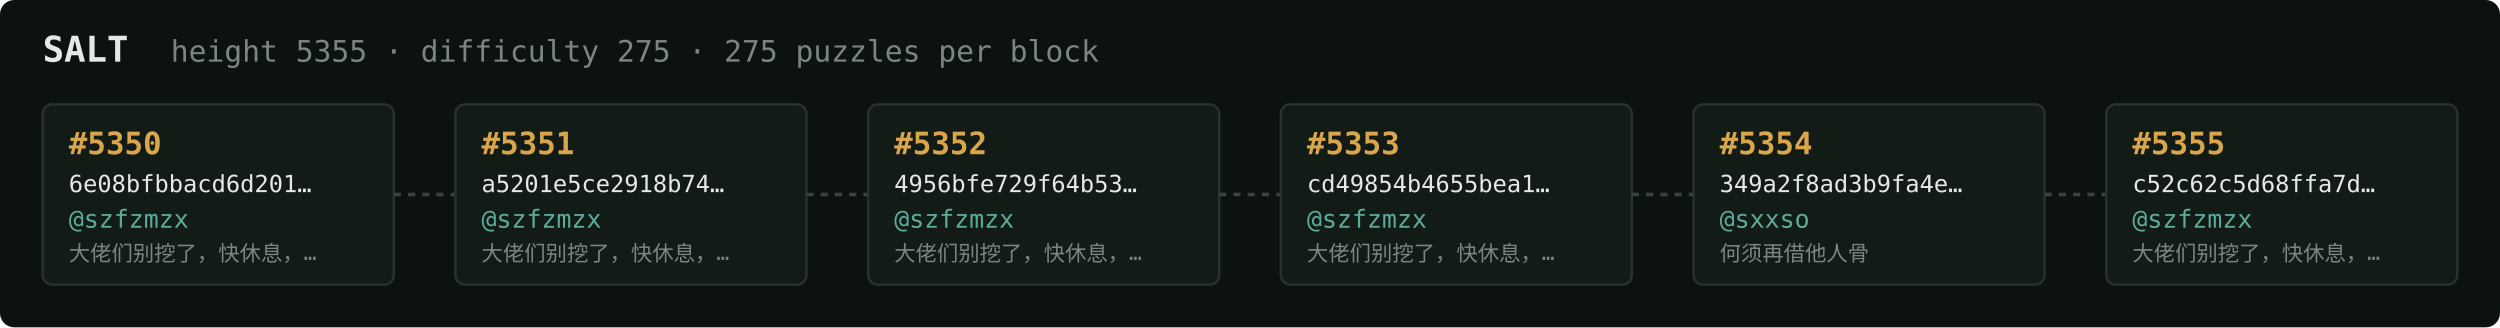
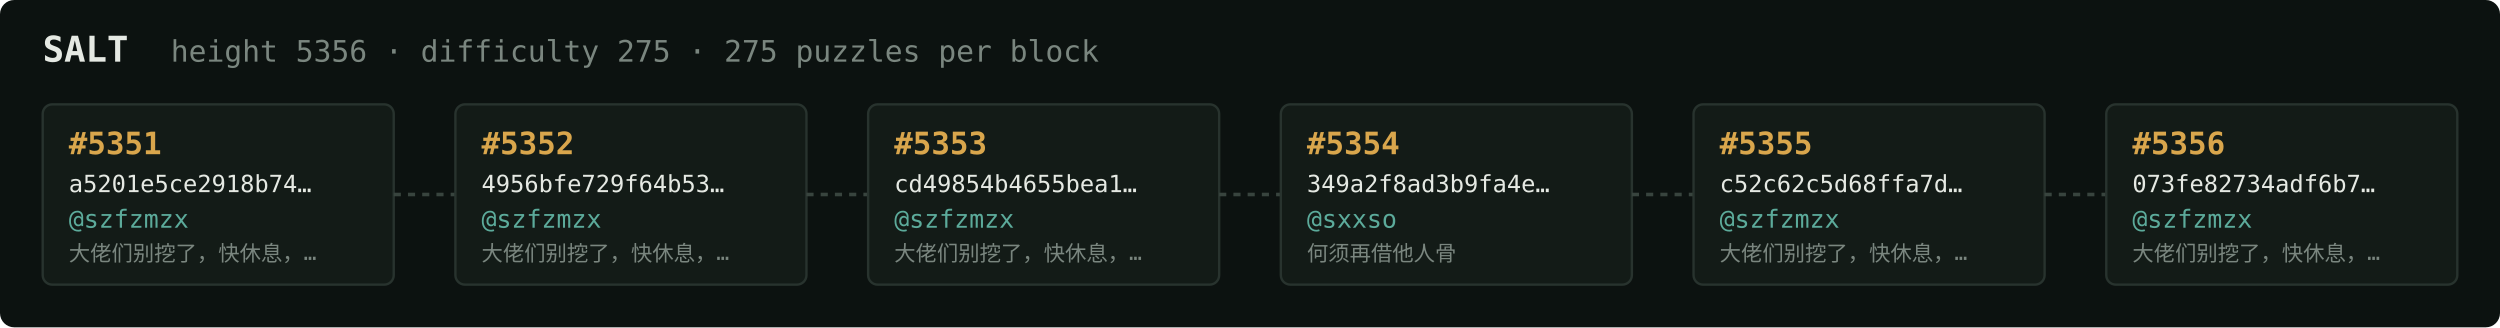
<svg xmlns="http://www.w3.org/2000/svg" width="1054" height="138" viewBox="0 0 1054 138" font-family="ui-monospace,SFMono-Regular,Menlo,monospace">
  <rect fill="#0c1210" width="1054" height="138" rx="6" />
  <text x="18" y="26" fill="#e5e9e3" font-size="15" font-weight="700">SALT</text>
-   <text x="72" y="26" fill="#7a867f" font-size="12.5">height 5355 · difficulty 275 · 275 puzzles per block</text>
+   <text x="72" y="26" fill="#7a867f" font-size="12.5">height 5356 · difficulty 275 · 275 puzzles per block</text>
  <rect x="18" y="44" width="148" height="76" rx="4" fill="#131b17" stroke="#28332e" stroke-width="1" />
-   <text x="29" y="65" fill="#d9a64c" font-size="13" font-weight="700">#5350</text>
-   <text x="29" y="81" fill="#e5e9e3" font-size="10">6e08bfbbacd6d201…</text>
+   <text x="29" y="65" fill="#d9a64c" font-size="13" font-weight="700">#5351</text>
+   <text x="29" y="81" fill="#e5e9e3" font-size="10">a5201e5ce2918b74…</text>
  <text x="29" y="96" fill="#5cab9b" font-size="10.5">@szfzmzx</text>
  <text x="29" y="110" fill="#7a867f" font-size="9">大佬们别挖了，快休息，…</text>
  <line x1="166" y1="82.0" x2="192" y2="82.0" stroke="#38443e" stroke-width="1.5" stroke-dasharray="3 3" />
  <rect x="192" y="44" width="148" height="76" rx="4" fill="#131b17" stroke="#28332e" stroke-width="1" />
-   <text x="203" y="65" fill="#d9a64c" font-size="13" font-weight="700">#5351</text>
-   <text x="203" y="81" fill="#e5e9e3" font-size="10">a5201e5ce2918b74…</text>
+   <text x="203" y="65" fill="#d9a64c" font-size="13" font-weight="700">#5352</text>
+   <text x="203" y="81" fill="#e5e9e3" font-size="10">4956bfe729f64b53…</text>
  <text x="203" y="96" fill="#5cab9b" font-size="10.5">@szfzmzx</text>
  <text x="203" y="110" fill="#7a867f" font-size="9">大佬们别挖了，快休息，…</text>
  <line x1="340" y1="82.0" x2="366" y2="82.0" stroke="#38443e" stroke-width="1.5" stroke-dasharray="3 3" />
  <rect x="366" y="44" width="148" height="76" rx="4" fill="#131b17" stroke="#28332e" stroke-width="1" />
-   <text x="377" y="65" fill="#d9a64c" font-size="13" font-weight="700">#5352</text>
-   <text x="377" y="81" fill="#e5e9e3" font-size="10">4956bfe729f64b53…</text>
+   <text x="377" y="65" fill="#d9a64c" font-size="13" font-weight="700">#5353</text>
+   <text x="377" y="81" fill="#e5e9e3" font-size="10">cd49854b4655bea1…</text>
  <text x="377" y="96" fill="#5cab9b" font-size="10.5">@szfzmzx</text>
  <text x="377" y="110" fill="#7a867f" font-size="9">大佬们别挖了，快休息，…</text>
  <line x1="514" y1="82.0" x2="540" y2="82.0" stroke="#38443e" stroke-width="1.5" stroke-dasharray="3 3" />
  <rect x="540" y="44" width="148" height="76" rx="4" fill="#131b17" stroke="#28332e" stroke-width="1" />
-   <text x="551" y="65" fill="#d9a64c" font-size="13" font-weight="700">#5353</text>
-   <text x="551" y="81" fill="#e5e9e3" font-size="10">cd49854b4655bea1…</text>
-   <text x="551" y="96" fill="#5cab9b" font-size="10.5">@szfzmzx</text>
-   <text x="551" y="110" fill="#7a867f" font-size="9">大佬们别挖了，快休息，…</text>
+   <text x="551" y="65" fill="#d9a64c" font-size="13" font-weight="700">#5354</text>
+   <text x="551" y="81" fill="#e5e9e3" font-size="10">349a2f8ad3b9fa4e…</text>
+   <text x="551" y="96" fill="#5cab9b" font-size="10.5">@sxxso</text>
+   <text x="551" y="110" fill="#7a867f" font-size="9">何须再借他人骨</text>
  <line x1="688" y1="82.0" x2="714" y2="82.0" stroke="#38443e" stroke-width="1.5" stroke-dasharray="3 3" />
  <rect x="714" y="44" width="148" height="76" rx="4" fill="#131b17" stroke="#28332e" stroke-width="1" />
-   <text x="725" y="65" fill="#d9a64c" font-size="13" font-weight="700">#5354</text>
-   <text x="725" y="81" fill="#e5e9e3" font-size="10">349a2f8ad3b9fa4e…</text>
-   <text x="725" y="96" fill="#5cab9b" font-size="10.5">@sxxso</text>
-   <text x="725" y="110" fill="#7a867f" font-size="9">何须再借他人骨</text>
+   <text x="725" y="65" fill="#d9a64c" font-size="13" font-weight="700">#5355</text>
+   <text x="725" y="81" fill="#e5e9e3" font-size="10">c52c62c5d68ffa7d…</text>
+   <text x="725" y="96" fill="#5cab9b" font-size="10.5">@szfzmzx</text>
+   <text x="725" y="110" fill="#7a867f" font-size="9">大佬们别挖了，快休息，…</text>
  <line x1="862" y1="82.0" x2="888" y2="82.0" stroke="#38443e" stroke-width="1.5" stroke-dasharray="3 3" />
  <rect x="888" y="44" width="148" height="76" rx="4" fill="#131b17" stroke="#28332e" stroke-width="1" />
-   <text x="899" y="65" fill="#d9a64c" font-size="13" font-weight="700">#5355</text>
-   <text x="899" y="81" fill="#e5e9e3" font-size="10">c52c62c5d68ffa7d…</text>
+   <text x="899" y="65" fill="#d9a64c" font-size="13" font-weight="700">#5356</text>
+   <text x="899" y="81" fill="#e5e9e3" font-size="10">073fe82734adf6b7…</text>
  <text x="899" y="96" fill="#5cab9b" font-size="10.5">@szfzmzx</text>
  <text x="899" y="110" fill="#7a867f" font-size="9">大佬们别挖了，快休息，…</text>
</svg>
